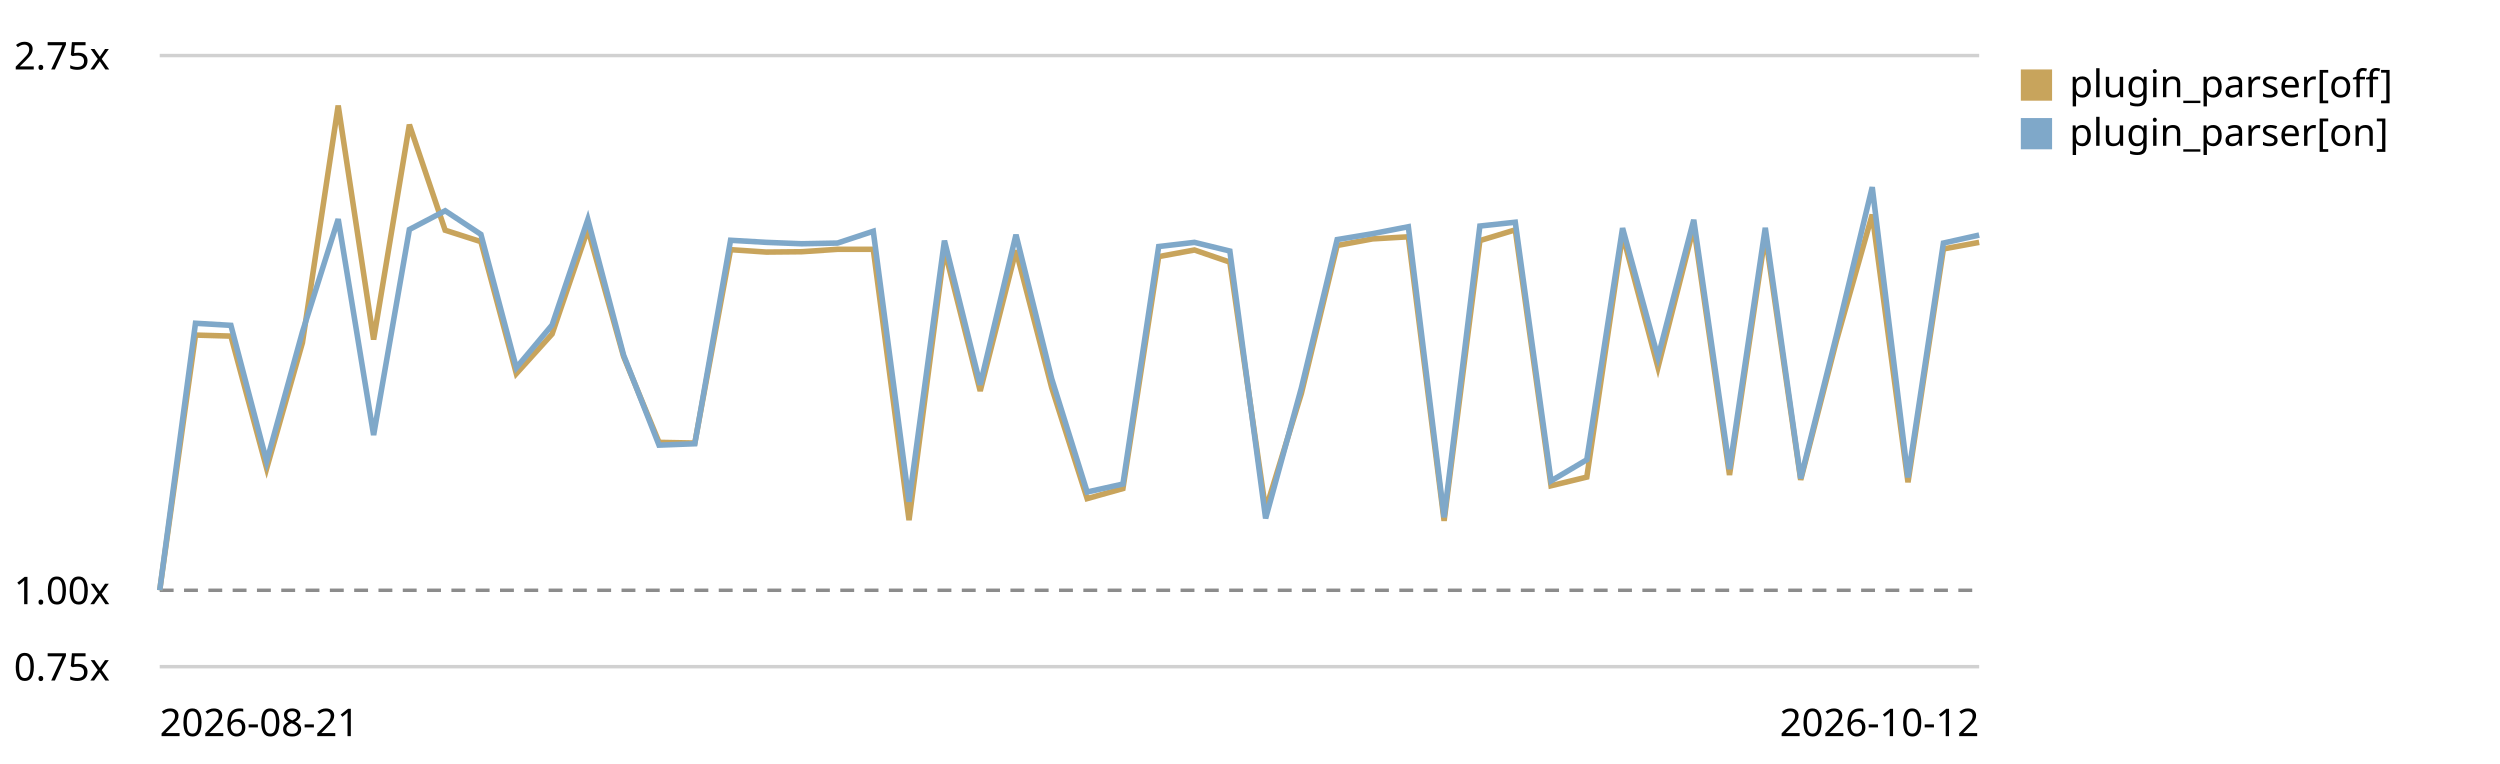
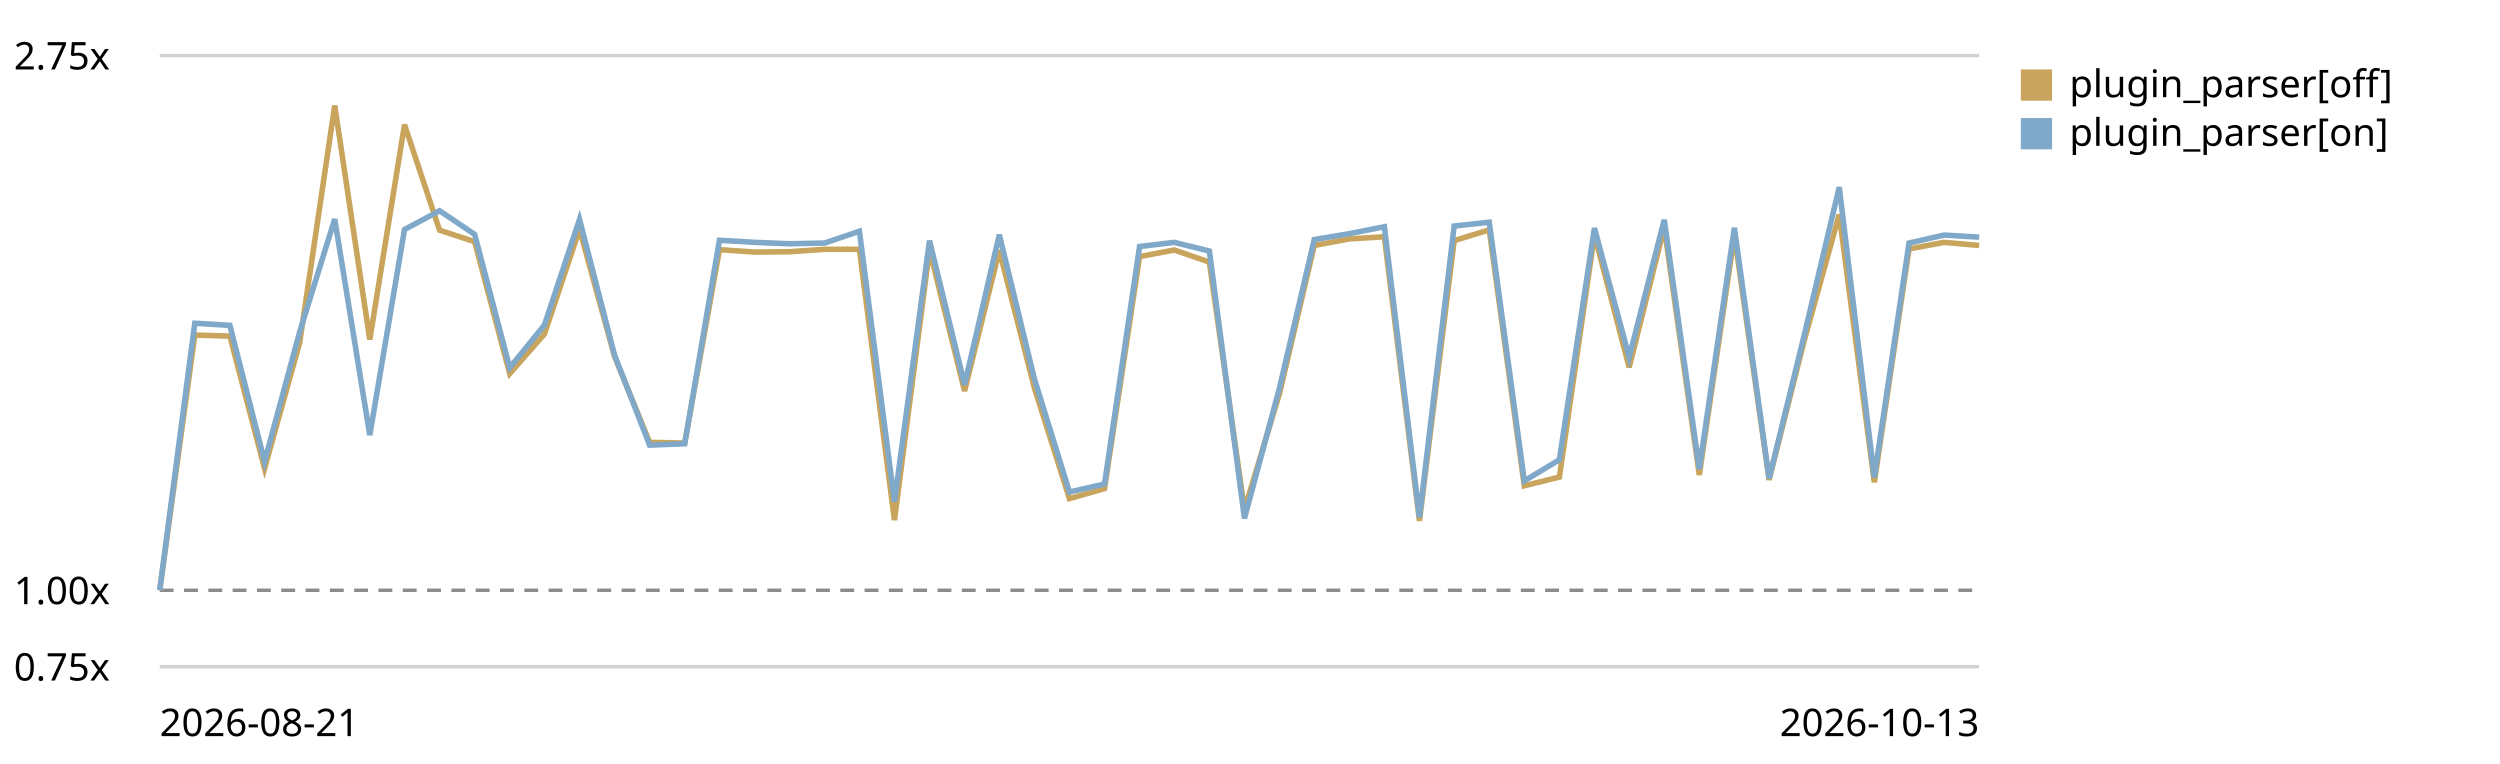
<svg xmlns="http://www.w3.org/2000/svg" viewBox="0 0 720 220" role="img" aria-label="Plugin parser in the chain trend, relative to the first recorded run">
  <style>text{font:11px system-ui,sans-serif;fill:currentColor}.grid{stroke:currentColor;stroke-opacity:.18}.base{stroke:currentColor;stroke-opacity:.45;stroke-dasharray:4 3}</style>
  <line class="grid" x1="46" y1="192.0" x2="570" y2="192.0" />
  <text x="4" y="196.0">0.75x</text>
  <line class="base" x1="46" y1="170.0" x2="570" y2="170.0" />
  <text x="4" y="174.0">1.00x</text>
  <line class="grid" x1="46" y1="16.0" x2="570" y2="16.0" />
  <text x="4" y="20.0">2.75x</text>
-   <path d="M46.0,170.0 L56.3,96.5 L66.5,96.8 L76.8,134.9 L87.1,98.7 L97.4,30.4 L107.6,97.8 L117.9,35.9 L128.2,66.3 L138.5,69.6 L148.7,107.6 L159.0,96.2 L169.3,66.0 L179.6,102.7 L189.8,127.4 L200.1,127.6 L210.4,71.9 L220.7,72.6 L230.9,72.5 L241.2,71.8 L251.5,71.8 L261.8,149.8 L272.0,71.9 L282.3,112.6 L292.6,72.1 L302.9,111.7 L313.1,143.6 L323.4,140.7 L333.7,73.9 L344.0,72.0 L354.2,75.5 L364.5,146.8 L374.8,113.3 L385.1,70.7 L395.3,68.8 L405.6,68.2 L415.9,150.0 L426.2,69.3 L436.4,66.2 L446.7,139.9 L457.0,137.4 L467.3,67.6 L477.5,105.8 L487.8,65.4 L498.1,136.8 L508.4,67.7 L518.6,138.2 L528.9,98.1 L539.2,61.8 L549.5,138.9 L559.7,71.7 L570.0,69.8" fill="none" stroke="#c8a45c" stroke-width="1.6" />
+   <path d="M46.0,170.0 L56.1,96.5 L66.2,96.8 L76.2,134.9 L86.3,98.7 L96.4,30.4 L106.5,97.8 L116.5,35.9 L126.6,66.3 L136.7,69.6 L146.8,107.6 L156.8,96.2 L166.9,66.0 L177.0,102.7 L187.1,127.4 L197.2,127.6 L207.2,71.9 L217.3,72.6 L227.4,72.5 L237.5,71.8 L247.5,71.8 L257.6,149.8 L267.7,71.9 L277.8,112.6 L287.8,72.1 L297.9,111.7 L308.0,143.6 L318.1,140.7 L328.2,73.9 L338.2,72.0 L348.3,75.5 L358.4,146.8 L368.5,113.3 L378.5,70.7 L388.6,68.8 L398.7,68.2 L408.8,150.0 L418.8,69.3 L428.9,66.2 L439.0,139.9 L449.1,137.4 L459.2,67.6 L469.2,105.8 L479.3,65.4 L489.4,136.8 L499.5,67.7 L509.5,138.2 L519.6,98.1 L529.7,61.8 L539.8,138.9 L549.8,71.7 L559.9,69.8 L570.0,70.7" fill="none" stroke="#c8a45c" stroke-width="1.6" />
  <rect x="582" y="20" width="9" height="9" fill="#c8a45c" />
  <text x="596" y="28">plugin_parser[off]</text>
-   <path d="M46.0,170.0 L56.3,93.1 L66.5,93.7 L76.8,132.9 L87.1,95.6 L97.4,63.1 L107.6,125.3 L117.9,66.1 L128.2,60.7 L138.5,67.5 L148.7,105.9 L159.0,93.6 L169.3,63.2 L179.6,102.3 L189.8,128.2 L200.1,127.8 L210.4,69.2 L220.7,69.8 L230.9,70.2 L241.2,70.0 L251.5,66.6 L261.8,144.5 L272.0,69.3 L282.3,110.8 L292.6,67.6 L302.9,109.1 L313.1,141.7 L323.4,139.4 L333.7,71.0 L344.0,69.8 L354.2,72.3 L364.5,149.3 L374.8,111.7 L385.1,69.0 L395.3,67.3 L405.6,65.3 L415.9,149.0 L426.2,65.1 L436.4,64.0 L446.7,138.5 L457.0,132.4 L467.3,65.7 L477.5,102.9 L487.8,63.3 L498.1,135.1 L508.4,65.6 L518.6,137.8 L528.9,96.6 L539.2,53.9 L549.5,137.5 L559.7,70.0 L570.0,67.7" fill="none" stroke="#7fa8c9" stroke-width="1.6" />
+   <path d="M46.0,170.0 L56.1,93.1 L66.2,93.7 L76.2,132.9 L86.3,95.6 L96.4,63.1 L106.5,125.3 L116.5,66.1 L126.6,60.7 L136.7,67.5 L146.8,105.9 L156.8,93.6 L166.9,63.2 L177.0,102.3 L187.1,128.2 L197.2,127.8 L207.2,69.2 L217.3,69.8 L227.4,70.2 L237.5,70.0 L247.5,66.6 L257.6,144.5 L267.7,69.3 L277.8,110.8 L287.8,67.6 L297.9,109.1 L308.0,141.7 L318.1,139.4 L328.2,71.0 L338.2,69.8 L348.3,72.3 L358.4,149.3 L368.5,111.7 L378.5,69.0 L388.6,67.3 L398.7,65.3 L408.8,149.0 L418.8,65.1 L428.9,64.0 L439.0,138.5 L449.1,132.4 L459.2,65.7 L469.2,102.9 L479.3,63.3 L489.4,135.1 L499.5,65.6 L509.5,137.8 L519.6,96.6 L529.7,53.9 L539.8,137.5 L549.8,70.0 L559.9,67.7 L570.0,68.3" fill="none" stroke="#7fa8c9" stroke-width="1.6" />
  <rect x="582" y="34" width="9" height="9" fill="#7fa8c9" />
  <text x="596" y="42">plugin_parser[on]</text>
  <text x="46" y="212">2026-08-21</text>
-   <text x="570" y="212" text-anchor="end">2026-10-12</text>
+   <text x="570" y="212" text-anchor="end">2026-10-13</text>
</svg>
